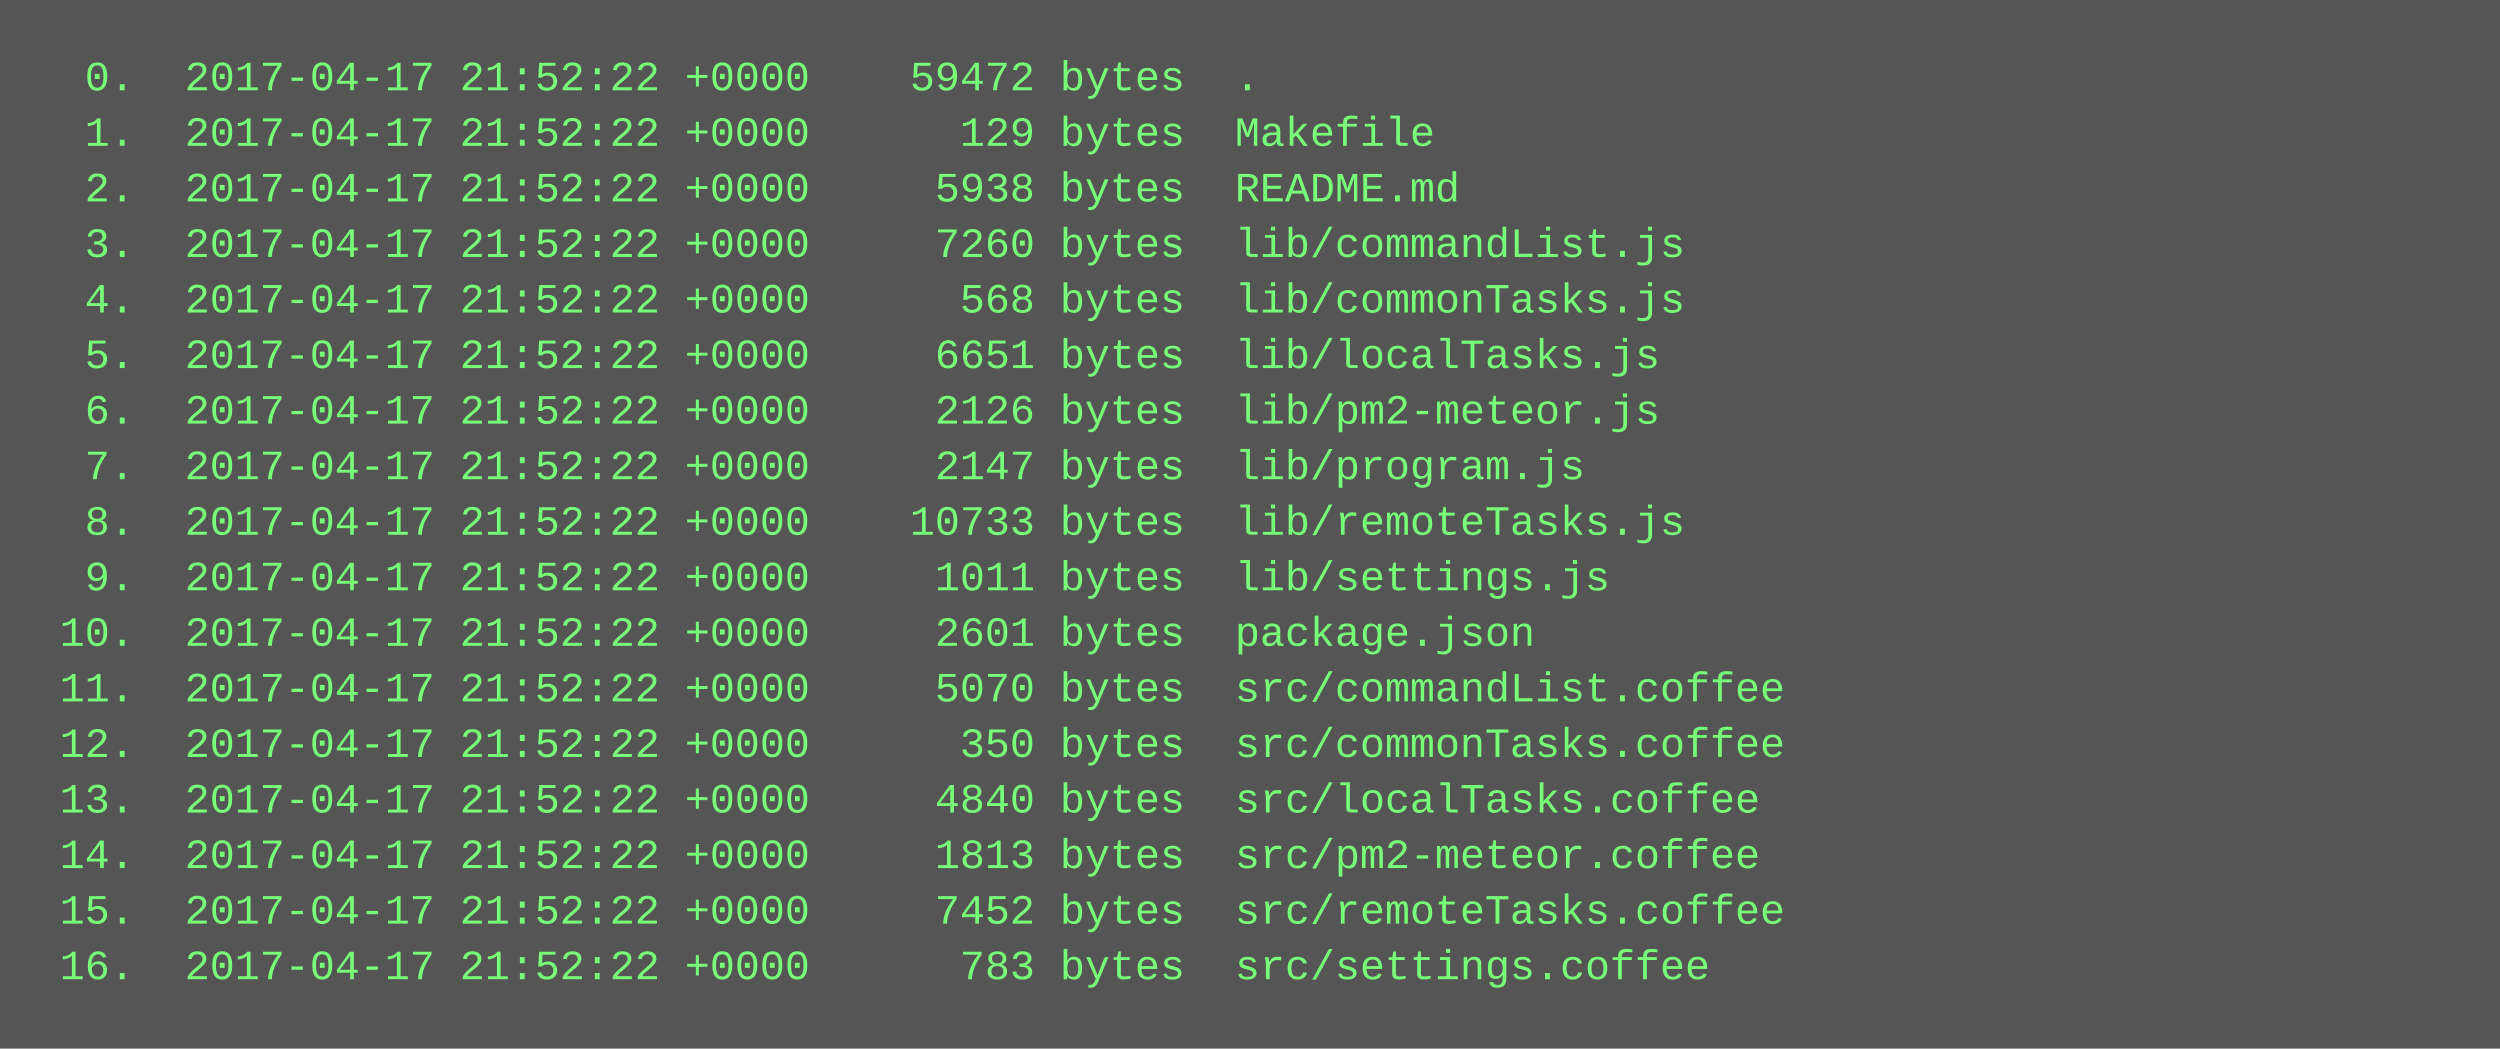
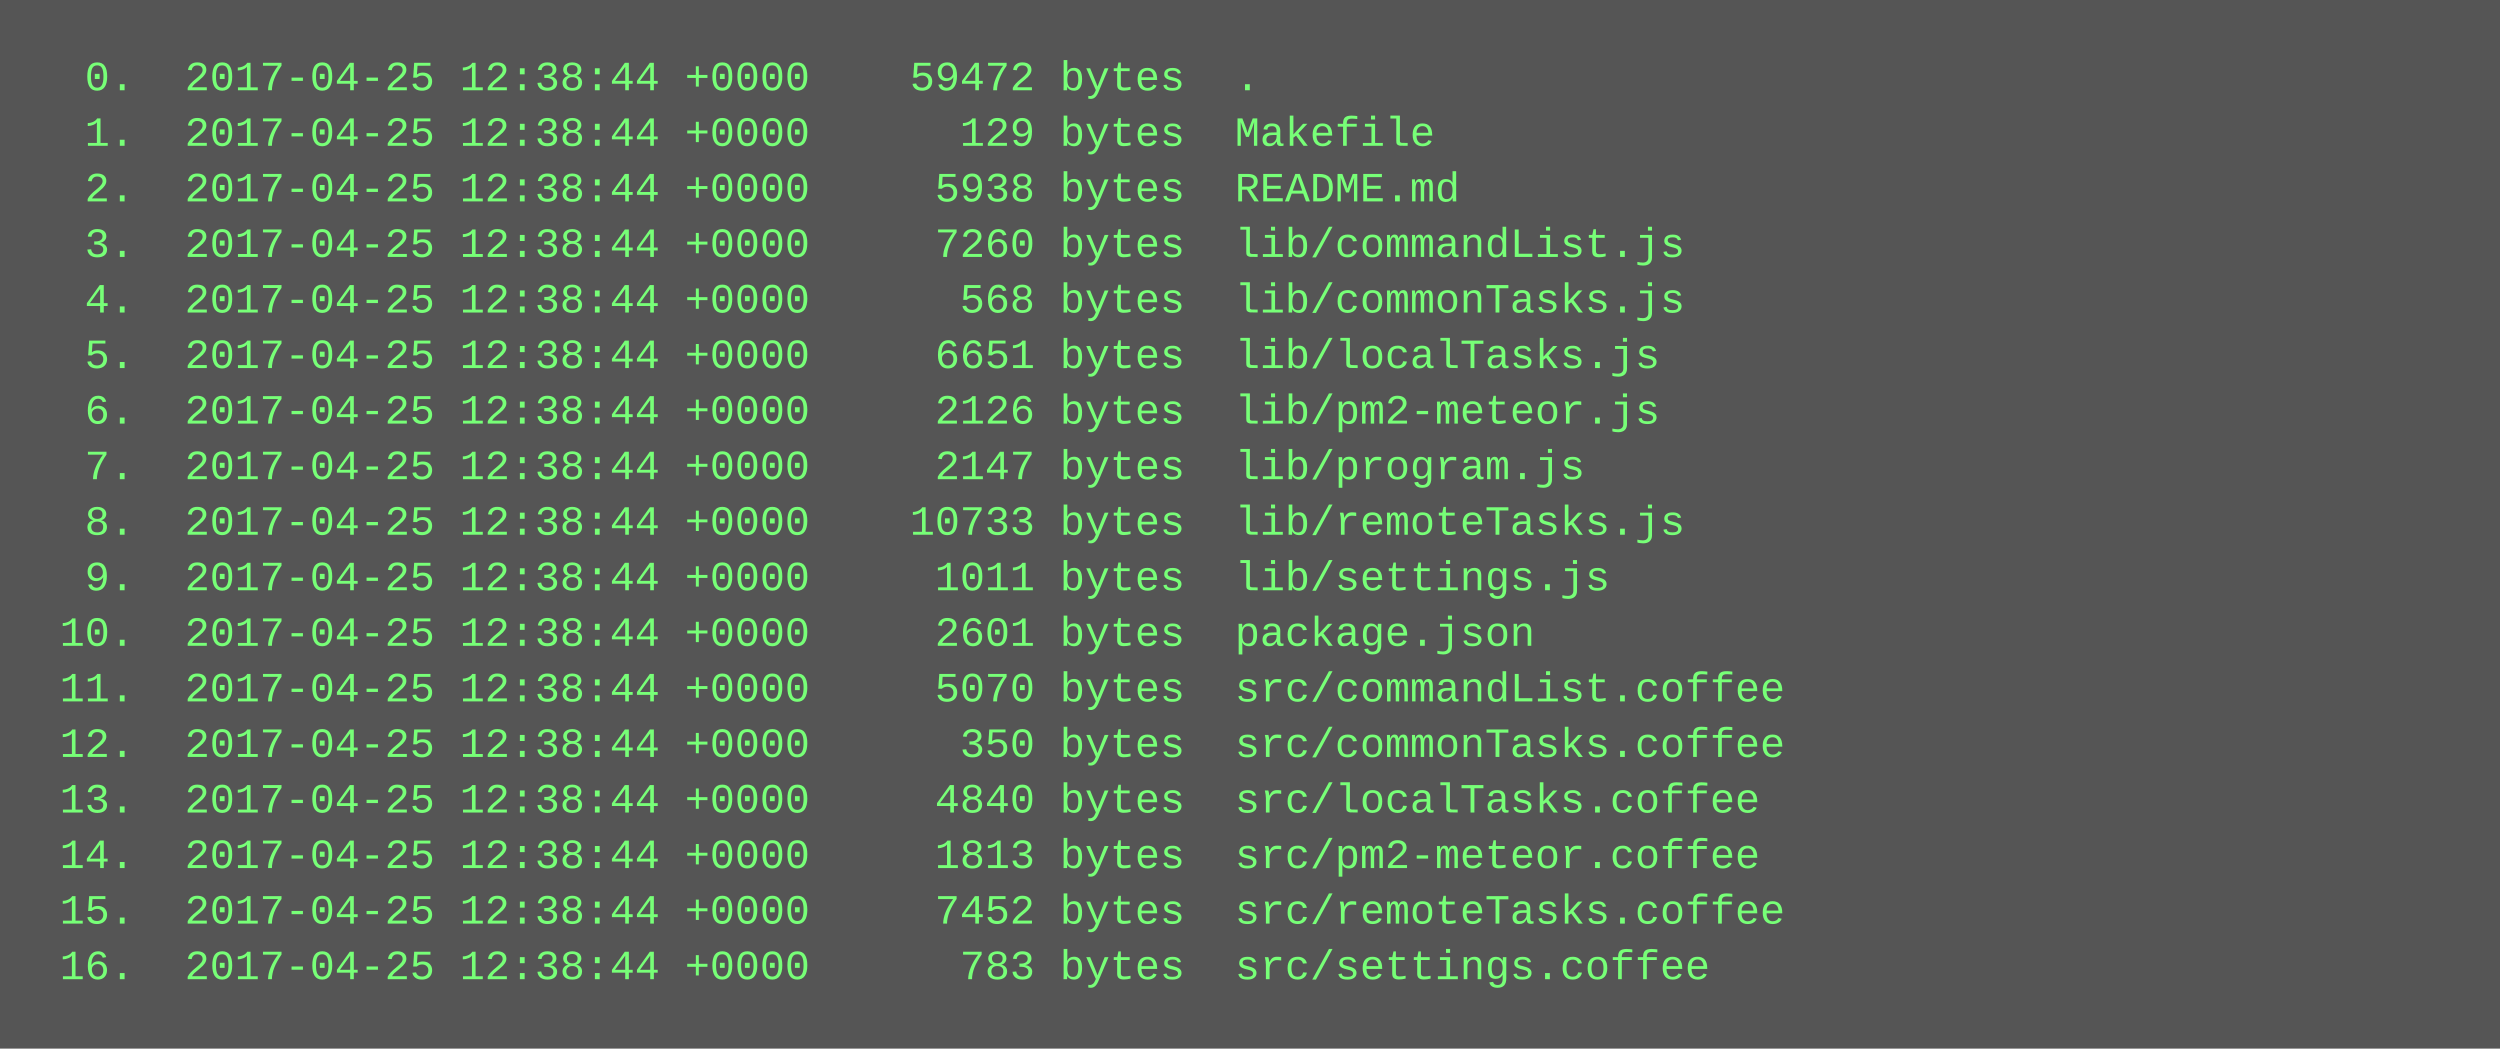
<svg xmlns="http://www.w3.org/2000/svg" height="302" width="720">
  <rect height="302" fill="#555" width="720" />
  <text fill="#7f7" font-family="Courier New" font-size="12" xml:space="preserve">
-     <tspan x="10" y="26">  0.  2017-04-17 21:52:22 +0000    59472 bytes  .</tspan>
-     <tspan x="10" y="42">  1.  2017-04-17 21:52:22 +0000      129 bytes  Makefile</tspan>
-     <tspan x="10" y="58">  2.  2017-04-17 21:52:22 +0000     5938 bytes  README.md</tspan>
-     <tspan x="10" y="74">  3.  2017-04-17 21:52:22 +0000     7260 bytes  lib/commandList.js</tspan>
-     <tspan x="10" y="90">  4.  2017-04-17 21:52:22 +0000      568 bytes  lib/commonTasks.js</tspan>
-     <tspan x="10" y="106">  5.  2017-04-17 21:52:22 +0000     6651 bytes  lib/localTasks.js</tspan>
-     <tspan x="10" y="122">  6.  2017-04-17 21:52:22 +0000     2126 bytes  lib/pm2-meteor.js</tspan>
-     <tspan x="10" y="138">  7.  2017-04-17 21:52:22 +0000     2147 bytes  lib/program.js</tspan>
-     <tspan x="10" y="154">  8.  2017-04-17 21:52:22 +0000    10733 bytes  lib/remoteTasks.js</tspan>
-     <tspan x="10" y="170">  9.  2017-04-17 21:52:22 +0000     1011 bytes  lib/settings.js</tspan>
-     <tspan x="10" y="186"> 10.  2017-04-17 21:52:22 +0000     2601 bytes  package.json</tspan>
-     <tspan x="10" y="202"> 11.  2017-04-17 21:52:22 +0000     5070 bytes  src/commandList.coffee</tspan>
-     <tspan x="10" y="218"> 12.  2017-04-17 21:52:22 +0000      350 bytes  src/commonTasks.coffee</tspan>
-     <tspan x="10" y="234"> 13.  2017-04-17 21:52:22 +0000     4840 bytes  src/localTasks.coffee</tspan>
-     <tspan x="10" y="250"> 14.  2017-04-17 21:52:22 +0000     1813 bytes  src/pm2-meteor.coffee</tspan>
-     <tspan x="10" y="266"> 15.  2017-04-17 21:52:22 +0000     7452 bytes  src/remoteTasks.coffee</tspan>
-     <tspan x="10" y="282"> 16.  2017-04-17 21:52:22 +0000      783 bytes  src/settings.coffee</tspan>
+     <tspan x="10" y="26">  0.  2017-04-25 12:38:44 +0000    59472 bytes  .</tspan>
+     <tspan x="10" y="42">  1.  2017-04-25 12:38:44 +0000      129 bytes  Makefile</tspan>
+     <tspan x="10" y="58">  2.  2017-04-25 12:38:44 +0000     5938 bytes  README.md</tspan>
+     <tspan x="10" y="74">  3.  2017-04-25 12:38:44 +0000     7260 bytes  lib/commandList.js</tspan>
+     <tspan x="10" y="90">  4.  2017-04-25 12:38:44 +0000      568 bytes  lib/commonTasks.js</tspan>
+     <tspan x="10" y="106">  5.  2017-04-25 12:38:44 +0000     6651 bytes  lib/localTasks.js</tspan>
+     <tspan x="10" y="122">  6.  2017-04-25 12:38:44 +0000     2126 bytes  lib/pm2-meteor.js</tspan>
+     <tspan x="10" y="138">  7.  2017-04-25 12:38:44 +0000     2147 bytes  lib/program.js</tspan>
+     <tspan x="10" y="154">  8.  2017-04-25 12:38:44 +0000    10733 bytes  lib/remoteTasks.js</tspan>
+     <tspan x="10" y="170">  9.  2017-04-25 12:38:44 +0000     1011 bytes  lib/settings.js</tspan>
+     <tspan x="10" y="186"> 10.  2017-04-25 12:38:44 +0000     2601 bytes  package.json</tspan>
+     <tspan x="10" y="202"> 11.  2017-04-25 12:38:44 +0000     5070 bytes  src/commandList.coffee</tspan>
+     <tspan x="10" y="218"> 12.  2017-04-25 12:38:44 +0000      350 bytes  src/commonTasks.coffee</tspan>
+     <tspan x="10" y="234"> 13.  2017-04-25 12:38:44 +0000     4840 bytes  src/localTasks.coffee</tspan>
+     <tspan x="10" y="250"> 14.  2017-04-25 12:38:44 +0000     1813 bytes  src/pm2-meteor.coffee</tspan>
+     <tspan x="10" y="266"> 15.  2017-04-25 12:38:44 +0000     7452 bytes  src/remoteTasks.coffee</tspan>
+     <tspan x="10" y="282"> 16.  2017-04-25 12:38:44 +0000      783 bytes  src/settings.coffee</tspan>
  </text>
</svg>
